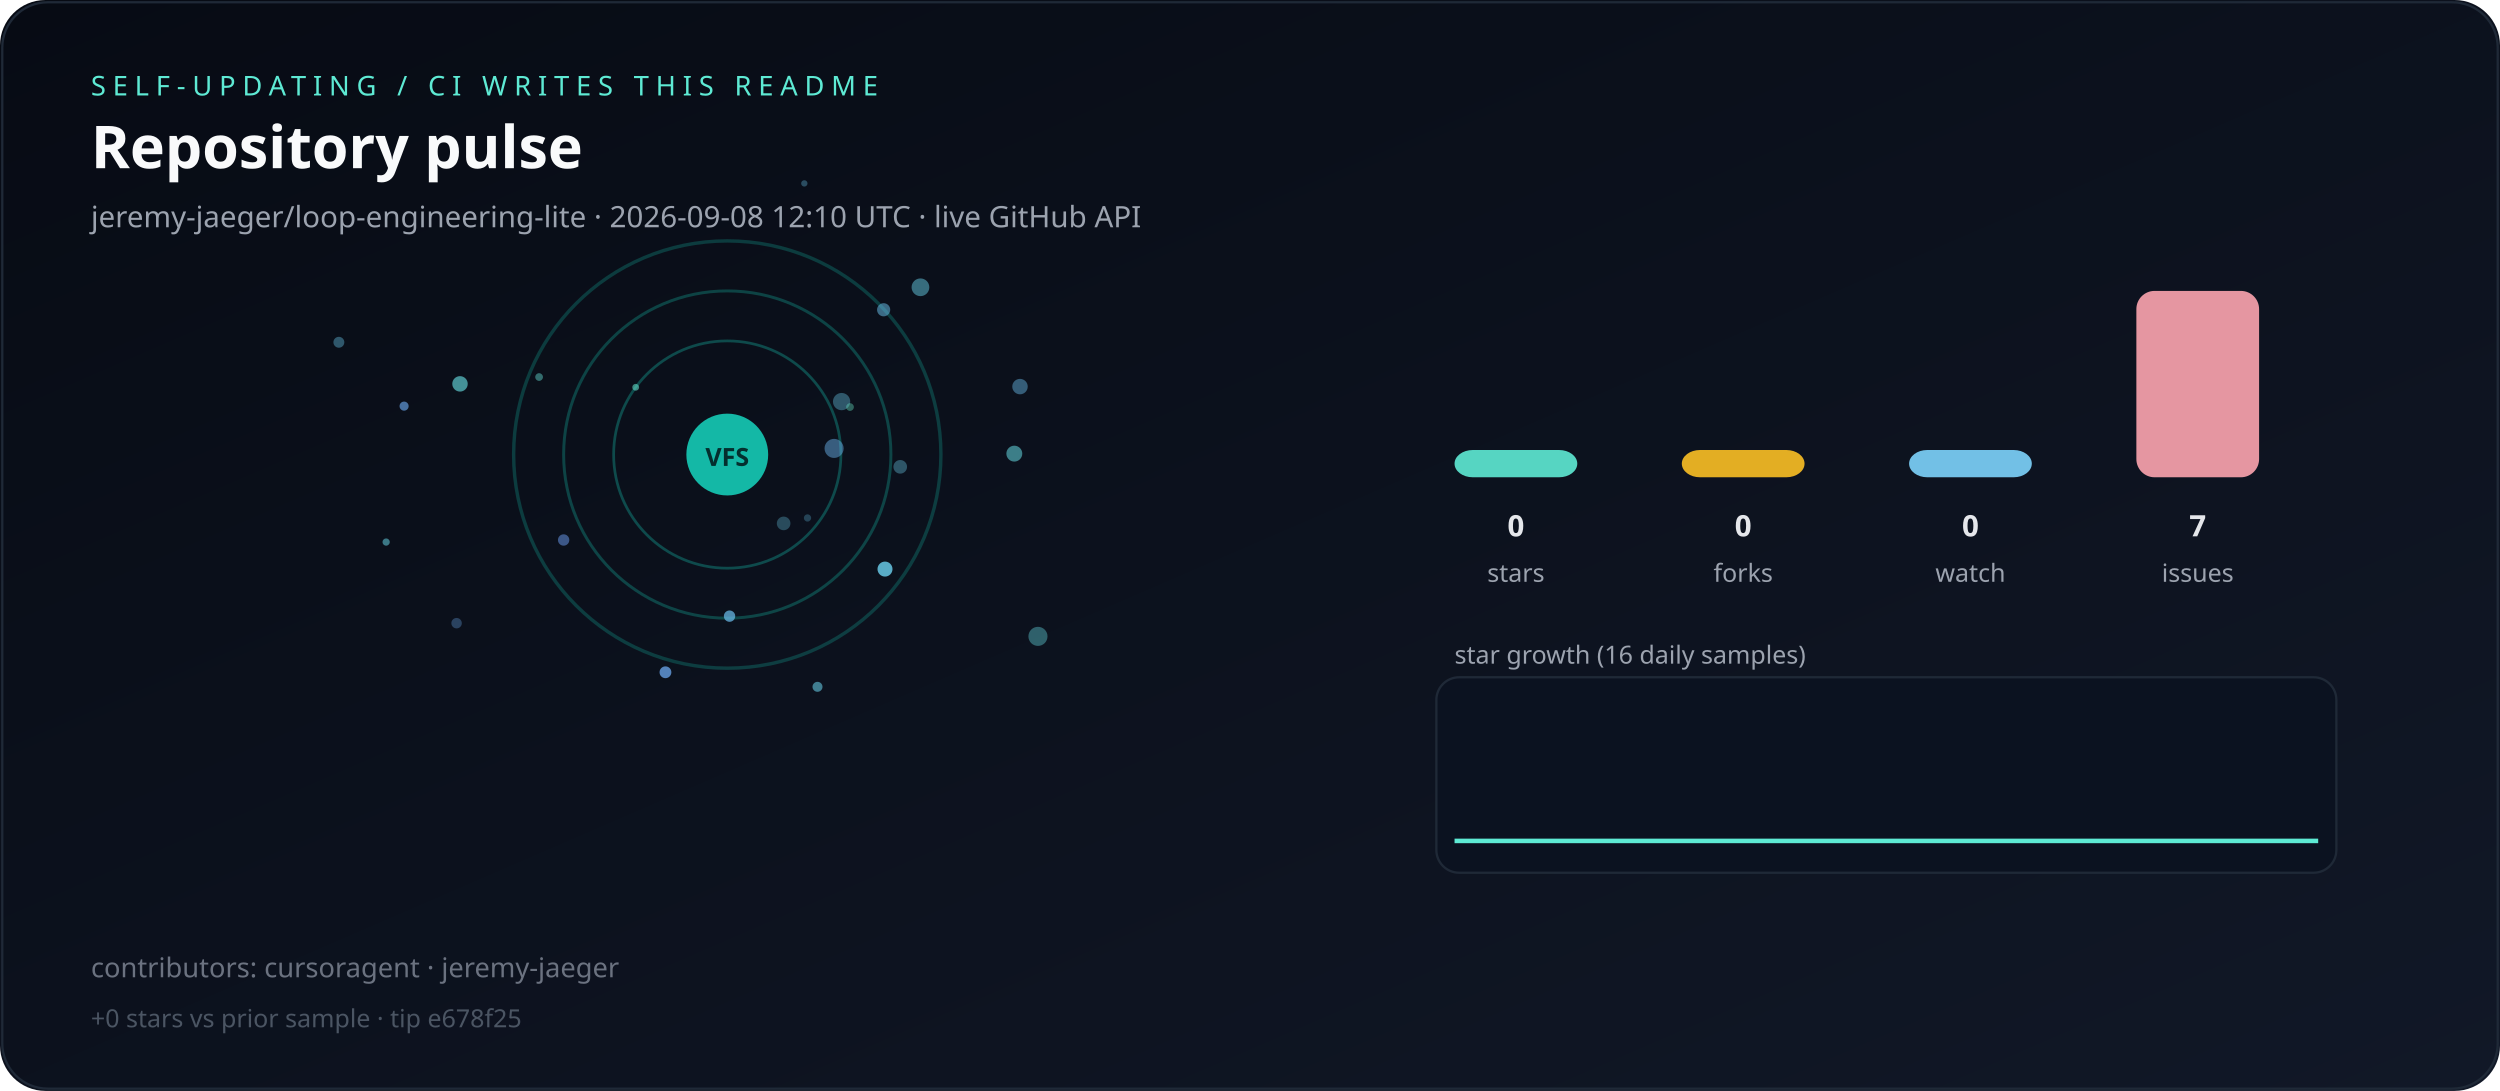
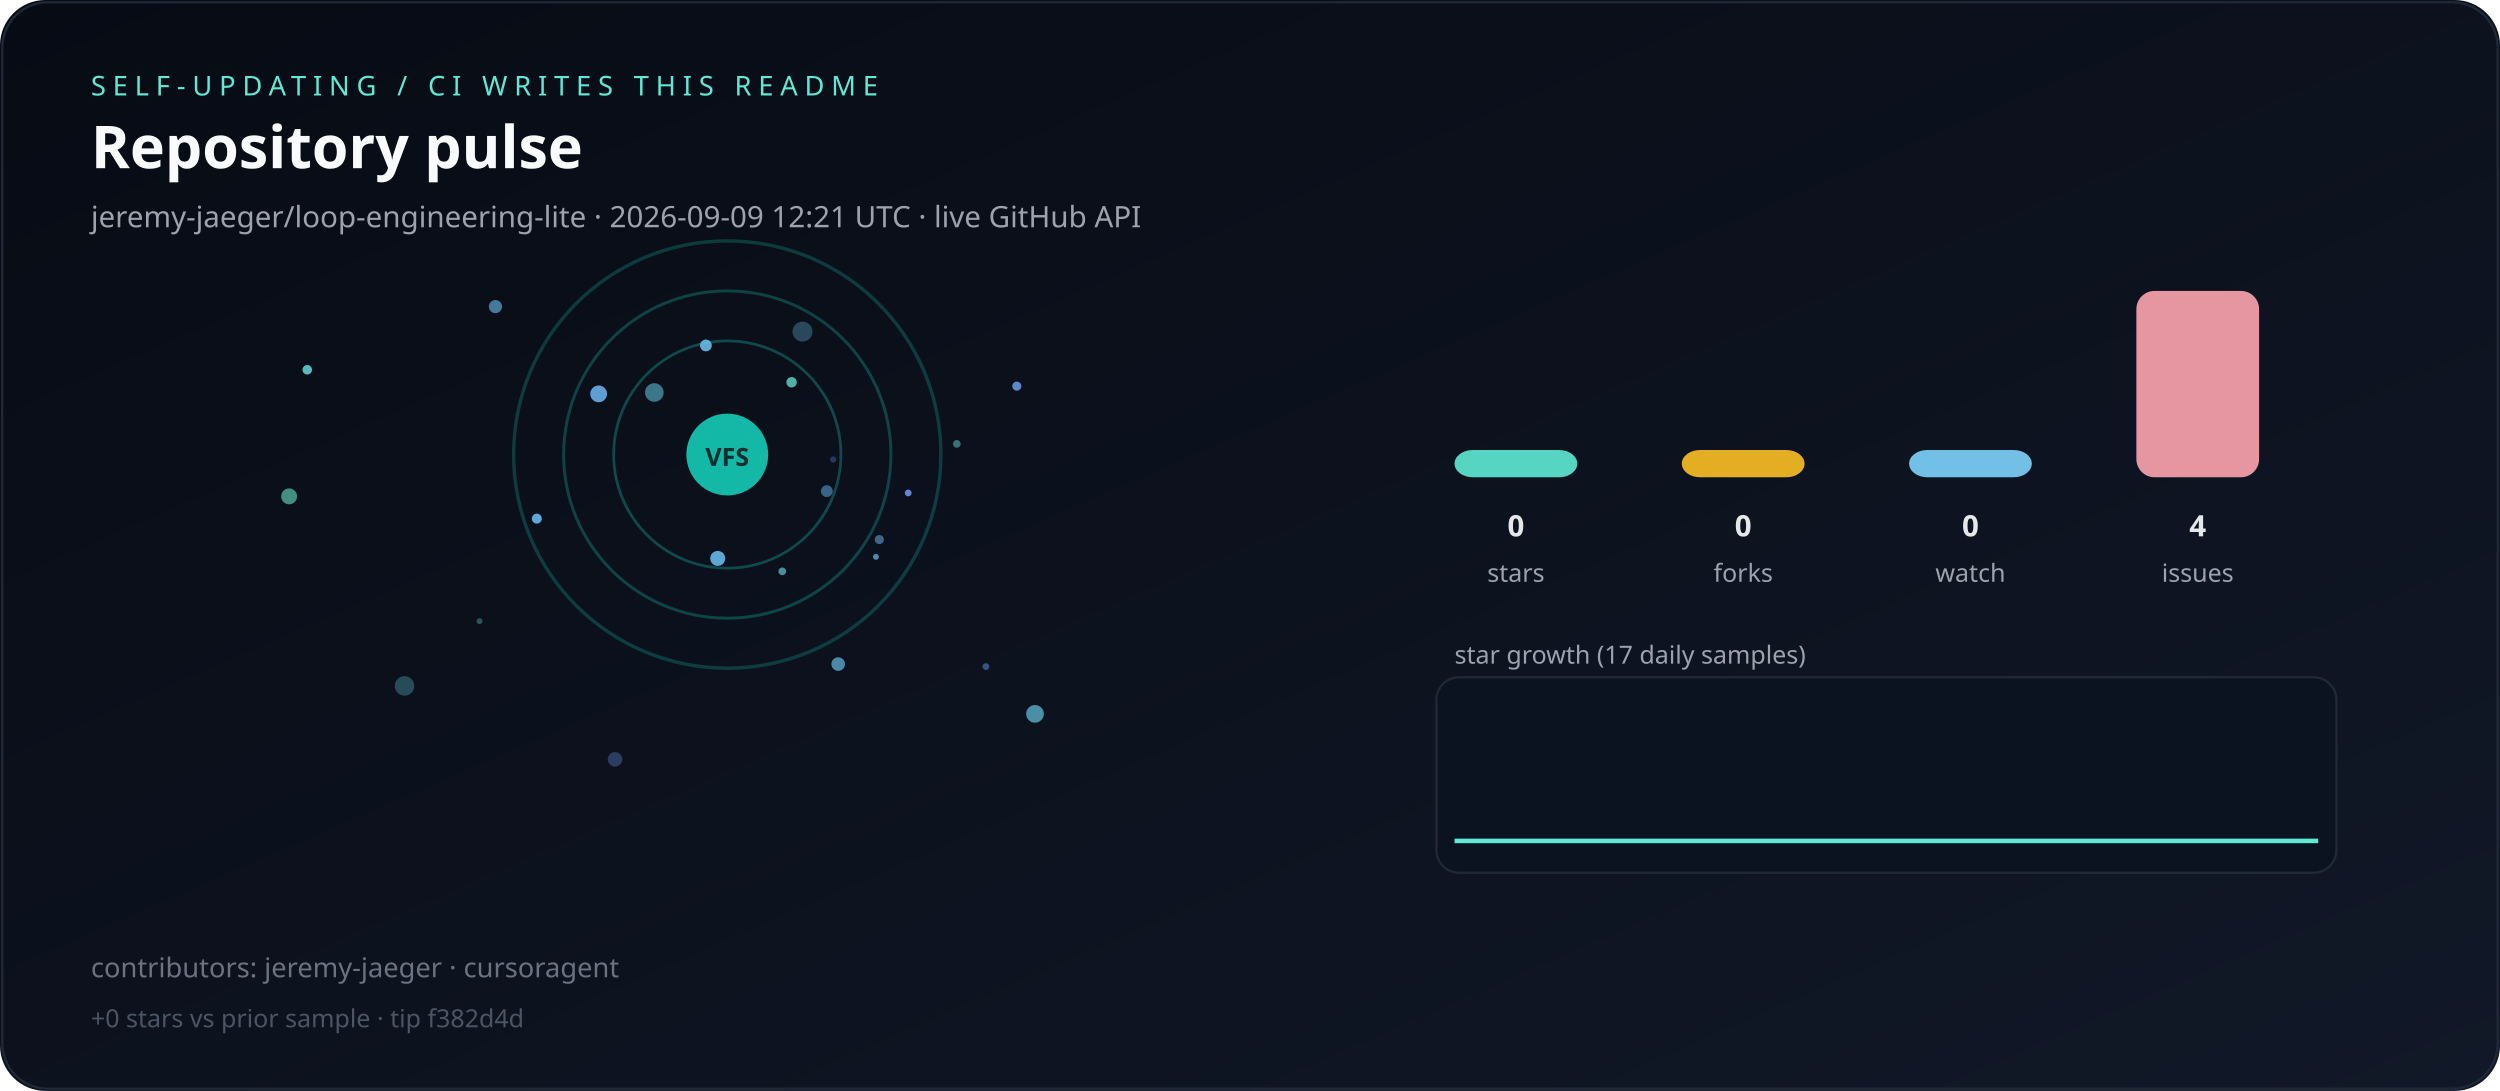
<svg xmlns="http://www.w3.org/2000/svg" viewBox="0 0 1100 480" role="img" aria-label="Live repository pulse">
  <defs>
    <linearGradient id="bg" x1="0" y1="0" x2="1" y2="1">
      <stop offset="0%" stop-color="#070b14" />
      <stop offset="100%" stop-color="#111827" />
    </linearGradient>
  </defs>
  <rect width="1100" height="480" rx="20" fill="url(#bg)" />
  <rect x="1" y="1" width="1098" height="478" rx="20" fill="none" stroke="#1f2937" />
  <text x="40" y="42" fill="#5eead4" font-family="ui-sans-serif,system-ui,sans-serif" font-size="12" letter-spacing="3">SELF-UPDATING / CI WRITES THIS README</text>
  <text x="40" y="74" fill="#f9fafb" font-family="ui-sans-serif,system-ui,sans-serif" font-size="26" font-weight="700">Repository pulse</text>
-   <text x="40" y="100" fill="#9ca3af" font-family="ui-sans-serif,system-ui,sans-serif" font-size="13">jeremy-jaeger/loop-engineering-lite · 2026-09-08 12:10 UTC · live GitHub API</text>
+   <text x="40" y="100" fill="#9ca3af" font-family="ui-sans-serif,system-ui,sans-serif" font-size="13">jeremy-jaeger/loop-engineering-lite · 2026-09-09 12:21 UTC · live GitHub API</text>
  <g>
    <circle cx="320" cy="200" r="50" fill="none" stroke="rgba(20,184,166,0.35)" stroke-width="1.2" />
    <circle cx="320" cy="200" r="72" fill="none" stroke="rgba(20,184,166,0.31)" stroke-width="1.3" />
    <circle cx="320" cy="200" r="94" fill="none" stroke="rgba(20,184,166,0.27)" stroke-width="1.5" />
  </g>
  <g>
-     <circle cx="370.3" cy="176.7" r="3.8" fill="hsla(194,70%,65%,0.39)" />
-     <circle cx="237.2" cy="165.9" r="1.7" fill="hsla(174,70%,65%,0.44)" />
-     <circle cx="177.8" cy="178.7" r="2.0" fill="hsla(212,70%,65%,0.66)" />
-     <circle cx="344.8" cy="230.3" r="3.0" fill="hsla(193,70%,65%,0.32)" />
-     <circle cx="388.8" cy="136.3" r="2.9" fill="hsla(200,70%,65%,0.53)" />
-     <circle cx="200.9" cy="274.2" r="2.3" fill="hsla(211,70%,65%,0.34)" />
-     <circle cx="456.7" cy="280.0" r="4.2" fill="hsla(183,70%,65%,0.39)" />
-     <circle cx="321.0" cy="271.1" r="2.5" fill="hsla(201,70%,65%,0.74)" />
-     <circle cx="149.1" cy="150.6" r="2.4" fill="hsla(197,70%,65%,0.41)" />
-     <circle cx="353.9" cy="80.7" r="1.4" fill="hsla(197,70%,65%,0.35)" />
-     <circle cx="396.1" cy="205.4" r="3.0" fill="hsla(195,70%,65%,0.38)" />
-     <circle cx="169.9" cy="238.5" r="1.6" fill="hsla(188,70%,65%,0.53)" />
-     <circle cx="355.3" cy="227.9" r="1.6" fill="hsla(197,70%,65%,0.29)" />
-     <circle cx="367.0" cy="197.3" r="4.2" fill="hsla(206,70%,65%,0.49)" />
-     <circle cx="448.8" cy="170.1" r="3.4" fill="hsla(201,70%,65%,0.46)" />
-     <circle cx="279.7" cy="170.4" r="1.5" fill="hsla(170,70%,65%,0.56)" />
-     <circle cx="292.8" cy="295.8" r="2.6" fill="hsla(213,70%,65%,0.79)" />
-     <circle cx="405.0" cy="126.4" r="3.9" fill="hsla(191,70%,65%,0.49)" />
-     <circle cx="202.4" cy="168.9" r="3.4" fill="hsla(182,70%,65%,0.62)" />
-     <circle cx="248.0" cy="237.6" r="2.5" fill="hsla(218,70%,65%,0.54)" />
-     <circle cx="389.4" cy="250.4" r="3.3" fill="hsla(194,70%,65%,0.85)" />
-     <circle cx="374.0" cy="179.1" r="1.7" fill="hsla(164,70%,65%,0.39)" />
-     <circle cx="446.3" cy="199.6" r="3.5" fill="hsla(184,70%,65%,0.54)" />
-     <circle cx="359.7" cy="302.2" r="2.2" fill="hsla(192,70%,65%,0.58)" />
+     <circle cx="455.4" cy="314.1" r="3.9" fill="hsla(193,70%,65%,0.68)" />
+     <circle cx="310.6" cy="152.0" r="2.6" fill="hsla(201,70%,65%,0.91)" />
+     <circle cx="348.3" cy="168.2" r="2.3" fill="hsla(172,70%,65%,0.75)" />
+     <circle cx="366.6" cy="202.2" r="1.4" fill="hsla(214,70%,65%,0.29)" />
+     <circle cx="211.0" cy="273.3" r="1.3" fill="hsla(179,70%,65%,0.33)" />
+     <circle cx="386.9" cy="237.4" r="2.0" fill="hsla(207,70%,65%,0.55)" />
+     <circle cx="433.8" cy="293.3" r="1.5" fill="hsla(217,70%,65%,0.49)" />
+     <circle cx="236.2" cy="228.2" r="2.2" fill="hsla(202,70%,65%,0.91)" />
+     <circle cx="385.4" cy="245.0" r="1.3" fill="hsla(202,70%,65%,0.72)" />
+     <circle cx="135.2" cy="162.7" r="2.1" fill="hsla(182,70%,65%,0.82)" />
+     <circle cx="218.0" cy="134.9" r="2.9" fill="hsla(203,70%,65%,0.64)" />
+     <circle cx="315.8" cy="245.7" r="3.3" fill="hsla(202,70%,65%,0.91)" />
+     <circle cx="270.6" cy="334.1" r="3.2" fill="hsla(218,70%,65%,0.34)" />
+     <circle cx="399.6" cy="216.9" r="1.5" fill="hsla(222,70%,65%,0.94)" />
+     <circle cx="353.1" cy="145.9" r="4.4" fill="hsla(199,70%,65%,0.33)" />
+     <circle cx="421.0" cy="195.3" r="1.7" fill="hsla(183,70%,65%,0.48)" />
+     <circle cx="363.8" cy="216.1" r="2.6" fill="hsla(208,70%,65%,0.53)" />
+     <circle cx="344.2" cy="251.4" r="1.7" fill="hsla(186,70%,65%,0.64)" />
+     <circle cx="447.4" cy="169.9" r="2.0" fill="hsla(216,70%,65%,0.88)" />
+     <circle cx="263.4" cy="173.3" r="3.7" fill="hsla(207,70%,65%,0.91)" />
+     <circle cx="178.0" cy="301.8" r="4.3" fill="hsla(190,70%,65%,0.31)" />
+     <circle cx="287.9" cy="172.7" r="4.1" fill="hsla(193,70%,65%,0.55)" />
+     <circle cx="368.8" cy="292.2" r="3.0" fill="hsla(199,70%,65%,0.69)" />
+     <circle cx="127.2" cy="218.4" r="3.5" fill="hsla(166,70%,65%,0.60)" />
  </g>
  <circle cx="320" cy="200" r="18" fill="#14b8a6" />
  <text x="320" y="205" text-anchor="middle" fill="#042f2e" font-family="ui-sans-serif,system-ui,sans-serif" font-size="11" font-weight="700">VFS</text>
  <rect x="640" y="198.0" width="54" height="12.0" rx="8" fill="#5eead4" opacity="0.9" />
  <text x="667" y="236" text-anchor="middle" fill="#e5e7eb" font-family="ui-sans-serif,system-ui,sans-serif" font-size="13" font-weight="700">0</text>
  <text x="667" y="256" text-anchor="middle" fill="#9ca3af" font-family="ui-sans-serif,system-ui,sans-serif" font-size="11">stars</text>
  <rect x="740" y="198.0" width="54" height="12.0" rx="8" fill="#fbbf24" opacity="0.9" />
  <text x="767" y="236" text-anchor="middle" fill="#e5e7eb" font-family="ui-sans-serif,system-ui,sans-serif" font-size="13" font-weight="700">0</text>
  <text x="767" y="256" text-anchor="middle" fill="#9ca3af" font-family="ui-sans-serif,system-ui,sans-serif" font-size="11">forks</text>
  <rect x="840" y="198.0" width="54" height="12.0" rx="8" fill="#7dd3fc" opacity="0.9" />
  <text x="867" y="236" text-anchor="middle" fill="#e5e7eb" font-family="ui-sans-serif,system-ui,sans-serif" font-size="13" font-weight="700">0</text>
  <text x="867" y="256" text-anchor="middle" fill="#9ca3af" font-family="ui-sans-serif,system-ui,sans-serif" font-size="11">watch</text>
  <rect x="940" y="128.0" width="54" height="82.0" rx="8" fill="#fda4af" opacity="0.9" />
-   <text x="967" y="236" text-anchor="middle" fill="#e5e7eb" font-family="ui-sans-serif,system-ui,sans-serif" font-size="13" font-weight="700">7</text>
+   <text x="967" y="236" text-anchor="middle" fill="#e5e7eb" font-family="ui-sans-serif,system-ui,sans-serif" font-size="13" font-weight="700">4</text>
  <text x="967" y="256" text-anchor="middle" fill="#9ca3af" font-family="ui-sans-serif,system-ui,sans-serif" font-size="11">issues</text>
-   <text x="640" y="292" fill="#9ca3af" font-family="ui-sans-serif,system-ui,sans-serif" font-size="11">star growth (16 daily samples)</text>
+   <text x="640" y="292" fill="#9ca3af" font-family="ui-sans-serif,system-ui,sans-serif" font-size="11">star growth (17 daily samples)</text>
  <rect x="632" y="298" width="396" height="86" rx="10" fill="#0b1220" stroke="#1f2937" />
-   <polyline fill="none" stroke="#5eead4" stroke-width="2" points="640.0,370.0 665.3,370.0 690.7,370.0 716.0,370.0 741.3,370.0 766.7,370.0 792.0,370.0 817.3,370.0 842.7,370.0 868.0,370.0 893.3,370.0 918.7,370.0 944.0,370.0 969.3,370.0 994.7,370.0 1020.0,370.0" />
-   <text x="40" y="430" fill="#6b7280" font-family="ui-sans-serif,system-ui,sans-serif" font-size="12">contributors: cursoragent · jeremy-jaeger</text>
-   <text x="40" y="452" fill="#4b5563" font-family="ui-sans-serif,system-ui,sans-serif" font-size="11">+0 stars vs prior sample · tip e678f25</text>
+   <polyline fill="none" stroke="#5eead4" stroke-width="2" points="640.0,370.0 663.8,370.0 687.5,370.0 711.2,370.0 735.0,370.0 758.8,370.0 782.5,370.0 806.2,370.0 830.0,370.0 853.8,370.0 877.5,370.0 901.2,370.0 925.0,370.0 948.8,370.0 972.5,370.0 996.2,370.0 1020.0,370.0" />
+   <text x="40" y="430" fill="#6b7280" font-family="ui-sans-serif,system-ui,sans-serif" font-size="12">contributors: jeremy-jaeger · cursoragent</text>
+   <text x="40" y="452" fill="#4b5563" font-family="ui-sans-serif,system-ui,sans-serif" font-size="11">+0 stars vs prior sample · tip f382d4d</text>
</svg>
